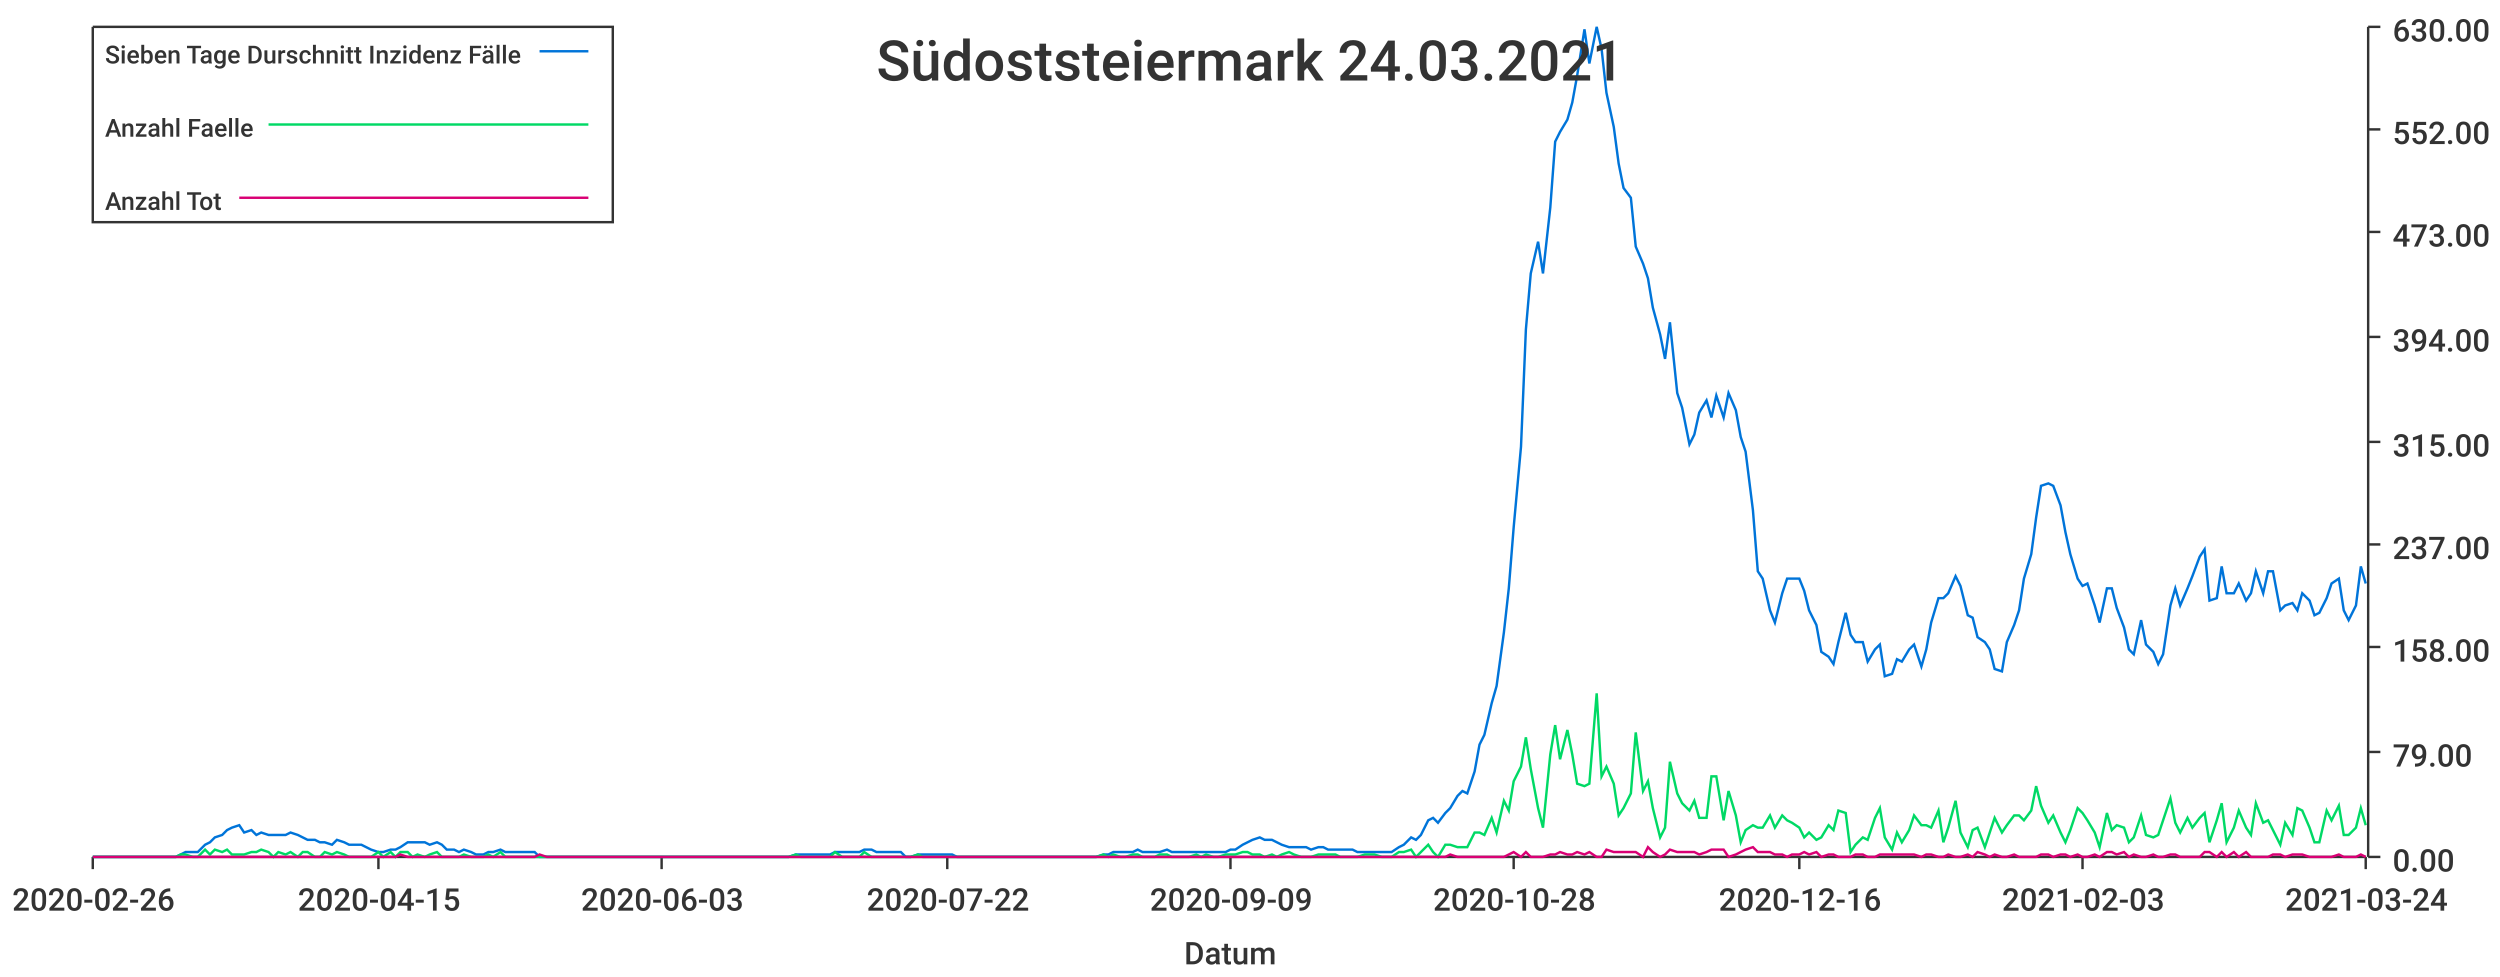
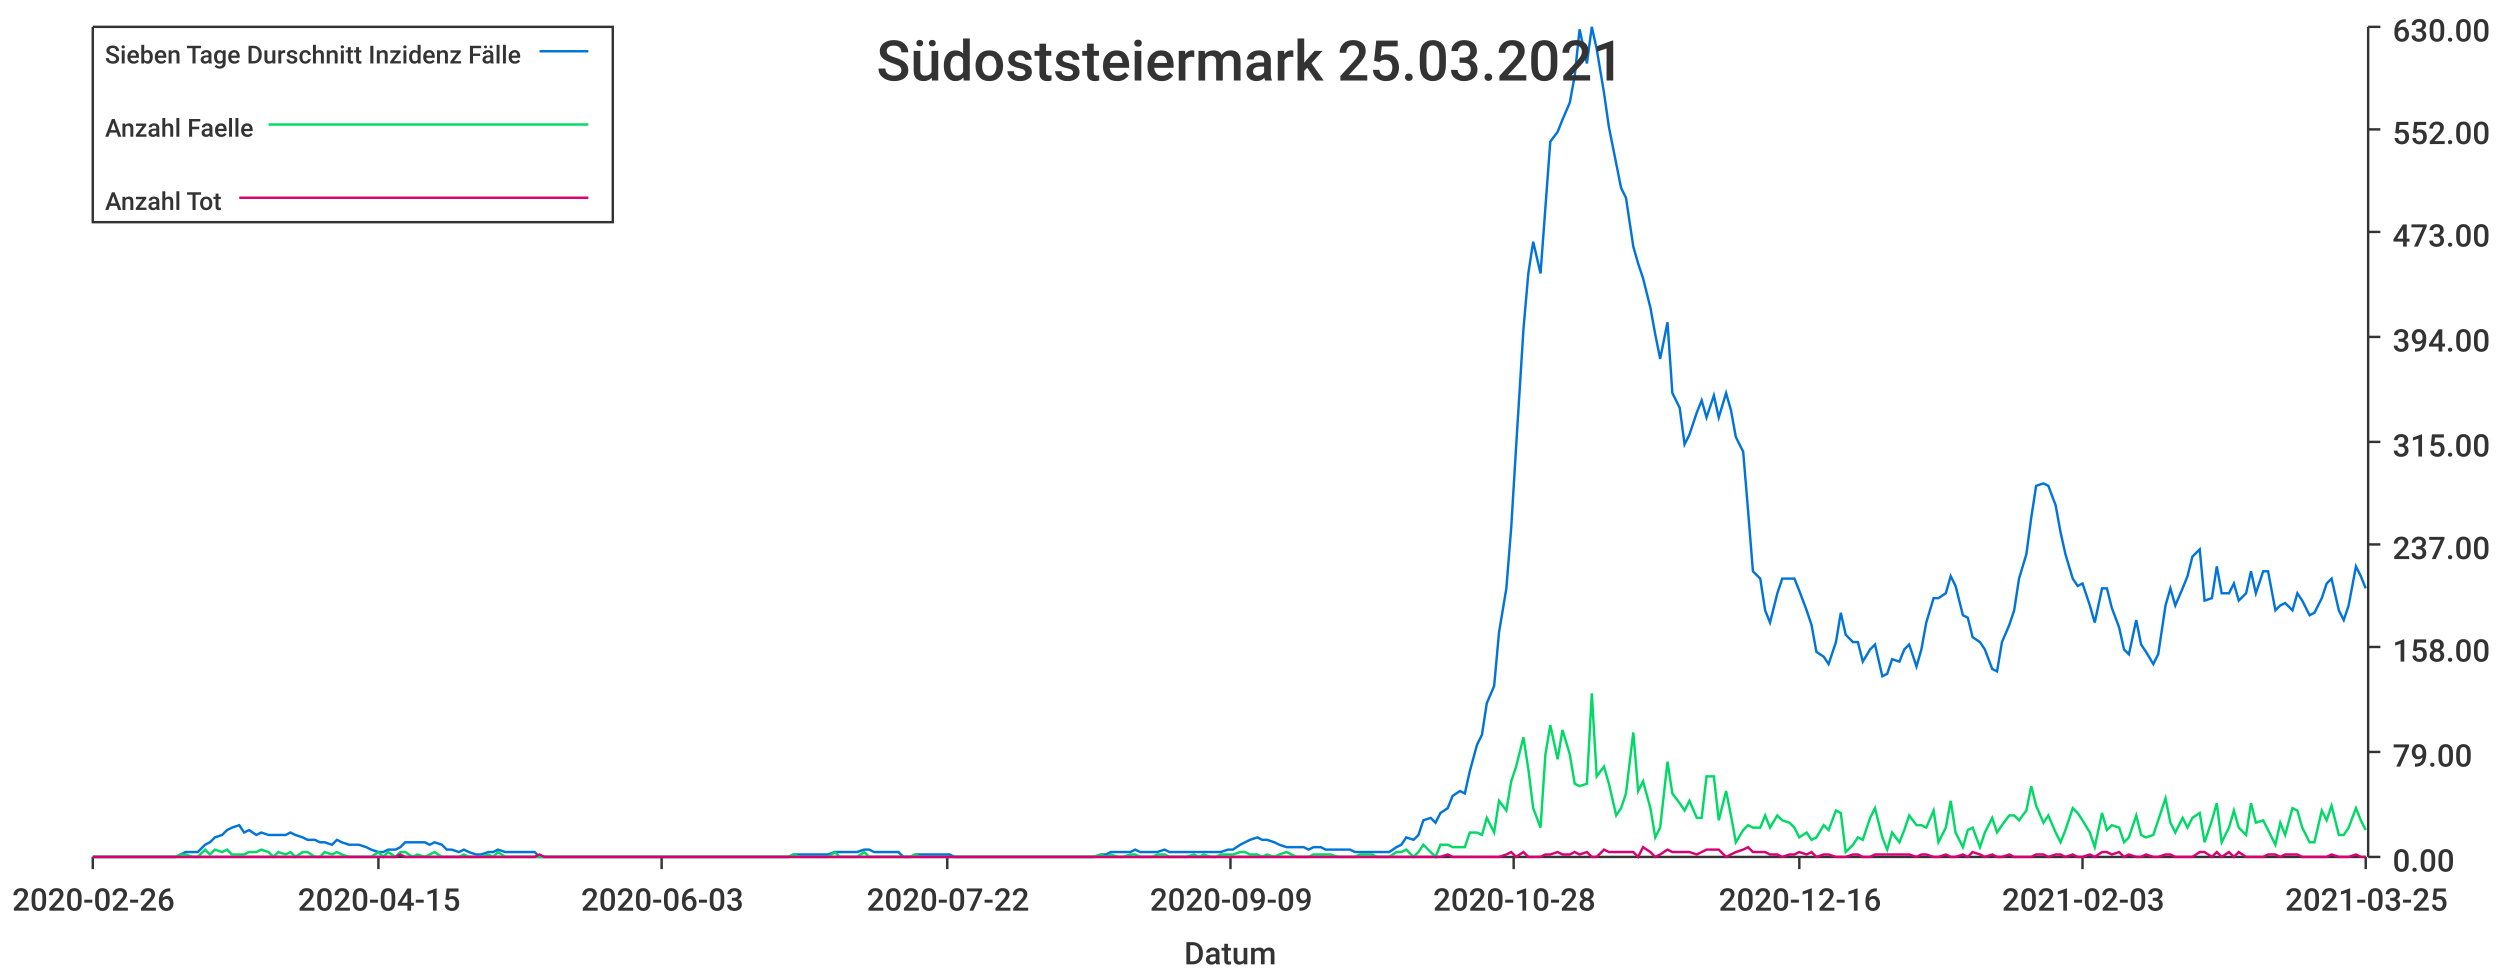
<svg xmlns="http://www.w3.org/2000/svg" width="1024" height="400">\n<path d="M 0 0 L 1024 0 L 1024 400 L 0 400 L 0 0" style="stroke-width:0;stroke:rgba(255,255,255,1.0);fill:rgba(255,255,255,1.0)" />
  <path d="M 38 11 L 969 11 L 969 351 L 38 351 L 38 11" style="stroke-width:0;stroke:rgba(255,255,255,1.0);fill:rgba(255,255,255,1.0)" />
  <path d="M 38 351 L 969 351" style="stroke-width:1;stroke:rgba(51,51,51,1.0);fill:none" />
  <path d="M 38 351 L 38 356" style="stroke-width:1;stroke:rgba(51,51,51,1.0);fill:none" />
  <text x="5" y="373" style="stroke-width:0;stroke:none;fill:rgba(51,51,51,1.0);font-size:12.8px;font-family:'Roboto Medium',sans-serif">2020-02-26</text>
  <path d="M 155 351 L 155 356" style="stroke-width:1;stroke:rgba(51,51,51,1.0);fill:none" />
  <text x="122" y="373" style="stroke-width:0;stroke:none;fill:rgba(51,51,51,1.0);font-size:12.8px;font-family:'Roboto Medium',sans-serif">2020-04-15</text>
  <path d="M 271 351 L 271 356" style="stroke-width:1;stroke:rgba(51,51,51,1.0);fill:none" />
  <text x="238" y="373" style="stroke-width:0;stroke:none;fill:rgba(51,51,51,1.0);font-size:12.8px;font-family:'Roboto Medium',sans-serif">2020-06-03</text>
  <path d="M 388 351 L 388 356" style="stroke-width:1;stroke:rgba(51,51,51,1.0);fill:none" />
  <text x="355" y="373" style="stroke-width:0;stroke:none;fill:rgba(51,51,51,1.0);font-size:12.8px;font-family:'Roboto Medium',sans-serif">2020-07-22</text>
  <path d="M 504 351 L 504 356" style="stroke-width:1;stroke:rgba(51,51,51,1.0);fill:none" />
  <text x="471" y="373" style="stroke-width:0;stroke:none;fill:rgba(51,51,51,1.0);font-size:12.8px;font-family:'Roboto Medium',sans-serif">2020-09-09</text>
  <path d="M 620 351 L 620 356" style="stroke-width:1;stroke:rgba(51,51,51,1.0);fill:none" />
  <text x="587" y="373" style="stroke-width:0;stroke:none;fill:rgba(51,51,51,1.0);font-size:12.8px;font-family:'Roboto Medium',sans-serif">2020-10-28</text>
  <path d="M 737 351 L 737 356" style="stroke-width:1;stroke:rgba(51,51,51,1.0);fill:none" />
  <text x="704" y="373" style="stroke-width:0;stroke:none;fill:rgba(51,51,51,1.0);font-size:12.8px;font-family:'Roboto Medium',sans-serif">2020-12-16</text>
  <path d="M 853 351 L 853 356" style="stroke-width:1;stroke:rgba(51,51,51,1.0);fill:none" />
  <text x="820" y="373" style="stroke-width:0;stroke:none;fill:rgba(51,51,51,1.0);font-size:12.8px;font-family:'Roboto Medium',sans-serif">2021-02-03</text>
  <path d="M 969 351 L 969 356" style="stroke-width:1;stroke:rgba(51,51,51,1.0);fill:none" />
-   <text x="936" y="373" style="stroke-width:0;stroke:none;fill:rgba(51,51,51,1.0);font-size:12.8px;font-family:'Roboto Medium',sans-serif">2021-03-24</text>
+   <text x="936" y="373" style="stroke-width:0;stroke:none;fill:rgba(51,51,51,1.0);font-size:12.8px;font-family:'Roboto Medium',sans-serif">2021-03-25</text>
  <text x="485" y="395" style="stroke-width:0;stroke:none;fill:rgba(51,51,51,1.0);font-size:12.8px;font-family:'Roboto Medium',sans-serif">Datum</text>
  <path d="M 970 351 L 970 11" style="stroke-width:1;stroke:rgba(51,51,51,1.0);fill:none" />
  <path d="M 970 351 L 975 351" style="stroke-width:1;stroke:rgba(51,51,51,1.0);fill:none" />
  <text x="980" y="357" style="stroke-width:0;stroke:none;fill:rgba(51,51,51,1.0);font-size:12.8px;font-family:'Roboto Medium',sans-serif">0.00</text>
  <path d="M 970 308 L 975 308" style="stroke-width:1;stroke:rgba(51,51,51,1.0);fill:none" />
  <text x="980" y="314" style="stroke-width:0;stroke:none;fill:rgba(51,51,51,1.0);font-size:12.8px;font-family:'Roboto Medium',sans-serif">79.00</text>
  <path d="M 970 265 L 975 265" style="stroke-width:1;stroke:rgba(51,51,51,1.0);fill:none" />
  <text x="980" y="271" style="stroke-width:0;stroke:none;fill:rgba(51,51,51,1.0);font-size:12.8px;font-family:'Roboto Medium',sans-serif">158.00</text>
  <path d="M 970 223 L 975 223" style="stroke-width:1;stroke:rgba(51,51,51,1.0);fill:none" />
  <text x="980" y="229" style="stroke-width:0;stroke:none;fill:rgba(51,51,51,1.0);font-size:12.8px;font-family:'Roboto Medium',sans-serif">237.00</text>
  <path d="M 970 181 L 975 181" style="stroke-width:1;stroke:rgba(51,51,51,1.0);fill:none" />
  <text x="980" y="187" style="stroke-width:0;stroke:none;fill:rgba(51,51,51,1.0);font-size:12.8px;font-family:'Roboto Medium',sans-serif">315.00</text>
  <path d="M 970 138 L 975 138" style="stroke-width:1;stroke:rgba(51,51,51,1.0);fill:none" />
  <text x="980" y="144" style="stroke-width:0;stroke:none;fill:rgba(51,51,51,1.0);font-size:12.8px;font-family:'Roboto Medium',sans-serif">394.00</text>
  <path d="M 970 95 L 975 95" style="stroke-width:1;stroke:rgba(51,51,51,1.0);fill:none" />
  <text x="980" y="101" style="stroke-width:0;stroke:none;fill:rgba(51,51,51,1.0);font-size:12.8px;font-family:'Roboto Medium',sans-serif">473.00</text>
  <path d="M 970 53 L 975 53" style="stroke-width:1;stroke:rgba(51,51,51,1.0);fill:none" />
  <text x="980" y="59" style="stroke-width:0;stroke:none;fill:rgba(51,51,51,1.0);font-size:12.8px;font-family:'Roboto Medium',sans-serif">552.00</text>
  <path d="M 970 11 L 975 11" style="stroke-width:1;stroke:rgba(51,51,51,1.0);fill:none" />
  <text x="980" y="17" style="stroke-width:0;stroke:none;fill:rgba(51,51,51,1.0);font-size:12.8px;font-family:'Roboto Medium',sans-serif">630.00</text>
-   <path d="M 38 351 L 41 351 L 43 351 L 46 351 L 48 351 L 50 351 L 53 351 L 55 351 L 57 351 L 60 351 L 62 351 L 65 351 L 67 351 L 69 351 L 72 351 L 74 350 L 76 349 L 79 349 L 81 349 L 84 346 L 86 345 L 88 343 L 91 342 L 93 340 L 95 339 L 98 338 L 100 341 L 103 340 L 105 342 L 107 341 L 110 342 L 112 342 L 114 342 L 117 342 L 119 341 L 122 342 L 124 343 L 126 344 L 129 344 L 131 345 L 133 345 L 136 346 L 138 344 L 141 345 L 143 346 L 145 346 L 148 346 L 150 347 L 152 348 L 155 349 L 157 349 L 160 348 L 162 348 L 164 347 L 167 345 L 169 345 L 171 345 L 174 345 L 176 346 L 179 345 L 181 346 L 183 348 L 186 348 L 188 349 L 190 348 L 193 349 L 195 350 L 198 350 L 200 349 L 202 349 L 205 348 L 207 349 L 209 349 L 212 349 L 214 349 L 217 349 L 219 349 L 221 351 L 224 351 L 226 351 L 228 351 L 231 351 L 233 351 L 236 351 L 238 351 L 240 351 L 243 351 L 245 351 L 247 351 L 250 351 L 252 351 L 255 351 L 257 351 L 259 351 L 262 351 L 264 351 L 266 351 L 269 351 L 271 351 L 274 351 L 276 351 L 278 351 L 281 351 L 283 351 L 286 351 L 288 351 L 290 351 L 293 351 L 295 351 L 297 351 L 300 351 L 302 351 L 304 351 L 307 351 L 309 351 L 312 351 L 314 351 L 316 351 L 319 351 L 321 351 L 323 351 L 326 350 L 328 350 L 331 350 L 333 350 L 335 350 L 338 350 L 340 350 L 342 349 L 345 349 L 347 349 L 350 349 L 352 349 L 354 348 L 357 348 L 359 349 L 361 349 L 364 349 L 366 349 L 369 349 L 371 351 L 373 351 L 376 350 L 378 350 L 380 350 L 383 350 L 385 350 L 388 350 L 390 350 L 392 351 L 395 351 L 397 351 L 399 351 L 402 351 L 404 351 L 407 351 L 409 351 L 411 351 L 414 351 L 416 351 L 418 351 L 421 351 L 423 351 L 426 351 L 428 351 L 430 351 L 433 351 L 435 351 L 437 351 L 440 351 L 442 351 L 445 351 L 447 351 L 449 351 L 452 350 L 454 350 L 456 349 L 459 349 L 461 349 L 464 349 L 466 348 L 468 349 L 471 349 L 473 349 L 475 349 L 478 348 L 480 349 L 483 349 L 485 349 L 487 349 L 490 349 L 492 349 L 494 349 L 497 349 L 499 349 L 502 349 L 504 348 L 506 348 L 509 346 L 511 345 L 513 344 L 516 343 L 518 344 L 521 344 L 523 345 L 525 346 L 528 347 L 530 347 L 533 347 L 535 347 L 537 348 L 540 347 L 542 347 L 544 348 L 547 348 L 549 348 L 551 348 L 554 348 L 556 349 L 559 349 L 561 349 L 563 349 L 566 349 L 568 349 L 570 349 L 573 347 L 575 346 L 578 343 L 580 344 L 582 342 L 585 336 L 587 335 L 589 337 L 592 333 L 594 331 L 597 326 L 599 324 L 601 325 L 604 316 L 606 305 L 608 301 L 611 288 L 613 281 L 616 259 L 618 241 L 620 216 L 623 183 L 625 135 L 627 112 L 630 99 L 632 112 L 635 85 L 637 58 L 639 54 L 642 49 L 644 42 L 646 31 L 649 12 L 651 26 L 654 11 L 656 20 L 658 38 L 661 52 L 663 67 L 665 77 L 668 81 L 670 101 L 673 108 L 675 114 L 677 126 L 680 137 L 682 147 L 684 132 L 687 161 L 689 167 L 692 182 L 694 178 L 696 169 L 699 164 L 701 171 L 703 162 L 706 171 L 708 161 L 711 168 L 713 179 L 715 185 L 718 209 L 720 234 L 722 237 L 725 250 L 727 255 L 730 243 L 732 237 L 734 237 L 737 237 L 739 242 L 741 250 L 744 256 L 746 267 L 749 269 L 751 272 L 753 263 L 756 251 L 758 260 L 760 263 L 763 263 L 765 271 L 768 266 L 770 264 L 772 277 L 775 276 L 777 270 L 779 271 L 782 266 L 784 264 L 787 273 L 789 266 L 791 255 L 794 245 L 796 245 L 798 243 L 801 236 L 803 240 L 806 252 L 808 253 L 810 261 L 813 263 L 815 266 L 817 274 L 820 275 L 822 263 L 825 256 L 827 250 L 829 237 L 832 227 L 834 212 L 836 199 L 839 198 L 841 199 L 844 207 L 846 218 L 848 227 L 851 237 L 853 240 L 855 239 L 858 248 L 860 255 L 863 241 L 865 241 L 867 249 L 870 257 L 872 266 L 874 268 L 877 254 L 879 264 L 882 267 L 884 272 L 886 268 L 889 248 L 891 241 L 893 248 L 896 241 L 898 236 L 901 228 L 903 225 L 905 246 L 908 245 L 910 232 L 912 243 L 915 243 L 917 239 L 920 246 L 922 243 L 924 234 L 927 243 L 929 234 L 931 234 L 934 250 L 936 248 L 939 247 L 941 250 L 943 243 L 946 246 L 948 252 L 950 251 L 953 245 L 955 239 L 958 237 L 960 250 L 962 254 L 965 248 L 967 232 L 969 239" style="stroke-width:1;stroke:rgba(0,116,217,1.0);fill:none" />
-   <path d="M 38 351 L 41 351 L 43 351 L 46 351 L 48 351 L 50 351 L 53 351 L 55 351 L 57 351 L 60 351 L 62 351 L 65 351 L 67 351 L 69 351 L 72 351 L 74 350 L 76 350 L 79 351 L 81 351 L 84 348 L 86 350 L 88 348 L 91 349 L 93 348 L 95 350 L 98 350 L 100 350 L 103 349 L 105 349 L 107 348 L 110 349 L 112 351 L 114 349 L 117 350 L 119 349 L 122 351 L 124 349 L 126 349 L 129 351 L 131 351 L 133 349 L 136 350 L 138 349 L 141 350 L 143 351 L 145 351 L 148 351 L 150 351 L 152 351 L 155 349 L 157 351 L 160 349 L 162 351 L 164 349 L 167 349 L 169 351 L 171 350 L 174 351 L 176 350 L 179 349 L 181 351 L 183 351 L 186 351 L 188 351 L 190 350 L 193 351 L 195 351 L 198 351 L 200 350 L 202 351 L 205 349 L 207 351 L 209 351 L 212 351 L 214 351 L 217 351 L 219 351 L 221 351 L 224 351 L 226 351 L 228 351 L 231 351 L 233 351 L 236 351 L 238 351 L 240 351 L 243 351 L 245 351 L 247 351 L 250 351 L 252 351 L 255 351 L 257 351 L 259 351 L 262 351 L 264 351 L 266 351 L 269 351 L 271 351 L 274 351 L 276 351 L 278 351 L 281 351 L 283 351 L 286 351 L 288 351 L 290 351 L 293 351 L 295 351 L 297 351 L 300 351 L 302 351 L 304 351 L 307 351 L 309 351 L 312 351 L 314 351 L 316 351 L 319 351 L 321 351 L 323 351 L 326 350 L 328 351 L 331 351 L 333 351 L 335 351 L 338 351 L 340 351 L 342 349 L 345 351 L 347 351 L 350 351 L 352 351 L 354 349 L 357 351 L 359 351 L 361 351 L 364 351 L 366 351 L 369 351 L 371 351 L 373 351 L 376 350 L 378 351 L 380 351 L 383 351 L 385 351 L 388 351 L 390 351 L 392 351 L 395 351 L 397 351 L 399 351 L 402 351 L 404 351 L 407 351 L 409 351 L 411 351 L 414 351 L 416 351 L 418 351 L 421 351 L 423 351 L 426 351 L 428 351 L 430 351 L 433 351 L 435 351 L 437 351 L 440 351 L 442 351 L 445 351 L 447 351 L 449 351 L 452 350 L 454 351 L 456 350 L 459 351 L 461 351 L 464 350 L 466 350 L 468 351 L 471 351 L 473 351 L 475 350 L 478 350 L 480 351 L 483 351 L 485 351 L 487 351 L 490 350 L 492 351 L 494 350 L 497 351 L 499 351 L 502 350 L 504 350 L 506 350 L 509 349 L 511 349 L 513 350 L 516 350 L 518 351 L 521 350 L 523 351 L 525 350 L 528 349 L 530 350 L 533 351 L 535 351 L 537 351 L 540 350 L 542 350 L 544 350 L 547 350 L 549 351 L 551 351 L 554 351 L 556 351 L 559 350 L 561 350 L 563 350 L 566 351 L 568 351 L 570 351 L 573 349 L 575 349 L 578 348 L 580 351 L 582 349 L 585 346 L 587 349 L 589 351 L 592 346 L 594 346 L 597 347 L 599 347 L 601 347 L 604 341 L 606 341 L 608 342 L 611 335 L 613 341 L 616 328 L 618 332 L 620 320 L 623 314 L 625 302 L 627 315 L 630 331 L 632 339 L 635 309 L 637 297 L 639 311 L 642 299 L 644 309 L 646 321 L 649 322 L 651 321 L 654 284 L 656 318 L 658 314 L 661 321 L 663 334 L 665 331 L 668 325 L 670 300 L 673 324 L 675 320 L 677 331 L 680 343 L 682 339 L 684 312 L 687 325 L 689 329 L 692 332 L 694 328 L 696 335 L 699 335 L 701 318 L 703 318 L 706 336 L 708 324 L 711 334 L 713 345 L 715 340 L 718 338 L 720 339 L 722 339 L 725 334 L 727 339 L 730 334 L 732 336 L 734 337 L 737 339 L 739 343 L 741 341 L 744 344 L 746 343 L 749 338 L 751 340 L 753 332 L 756 333 L 758 349 L 760 346 L 763 343 L 765 344 L 768 335 L 770 331 L 772 343 L 775 348 L 777 341 L 779 345 L 782 340 L 784 334 L 787 338 L 789 338 L 791 339 L 794 332 L 796 345 L 798 339 L 801 328 L 803 341 L 806 347 L 808 340 L 810 339 L 813 347 L 815 341 L 817 335 L 820 341 L 822 338 L 825 334 L 827 334 L 829 336 L 832 332 L 834 322 L 836 330 L 839 337 L 841 334 L 844 341 L 846 345 L 848 340 L 851 331 L 853 333 L 855 336 L 858 341 L 860 347 L 863 333 L 865 340 L 867 338 L 870 339 L 872 345 L 874 343 L 877 334 L 879 342 L 882 343 L 884 342 L 886 336 L 889 327 L 891 337 L 893 341 L 896 335 L 898 339 L 901 335 L 903 333 L 905 345 L 908 336 L 910 329 L 912 345 L 915 339 L 917 332 L 920 339 L 922 342 L 924 329 L 927 337 L 929 336 L 931 340 L 934 346 L 936 337 L 939 342 L 941 331 L 943 332 L 946 339 L 948 345 L 950 345 L 953 332 L 955 336 L 958 330 L 960 342 L 962 342 L 965 339 L 967 331 L 969 338" style="stroke-width:1;stroke:rgba(0,217,101,1.0);fill:none" />
-   <path d="M 38 351 L 41 351 L 43 351 L 46 351 L 48 351 L 50 351 L 53 351 L 55 351 L 57 351 L 60 351 L 62 351 L 65 351 L 67 351 L 69 351 L 72 351 L 74 351 L 76 351 L 79 351 L 81 351 L 84 351 L 86 351 L 88 351 L 91 351 L 93 351 L 95 351 L 98 351 L 100 351 L 103 351 L 105 351 L 107 351 L 110 351 L 112 351 L 114 351 L 117 351 L 119 351 L 122 351 L 124 351 L 126 351 L 129 351 L 131 351 L 133 351 L 136 351 L 138 351 L 141 351 L 143 351 L 145 351 L 148 351 L 150 351 L 152 351 L 155 351 L 157 351 L 160 351 L 162 351 L 164 350 L 167 351 L 169 351 L 171 351 L 174 351 L 176 351 L 179 351 L 181 351 L 183 351 L 186 351 L 188 351 L 190 351 L 193 351 L 195 351 L 198 351 L 200 351 L 202 351 L 205 351 L 207 351 L 209 351 L 212 351 L 214 351 L 217 351 L 219 351 L 221 350 L 224 351 L 226 351 L 228 351 L 231 351 L 233 351 L 236 351 L 238 351 L 240 351 L 243 351 L 245 351 L 247 351 L 250 351 L 252 351 L 255 351 L 257 351 L 259 351 L 262 351 L 264 351 L 266 351 L 269 351 L 271 351 L 274 351 L 276 351 L 278 351 L 281 351 L 283 351 L 286 351 L 288 351 L 290 351 L 293 351 L 295 351 L 297 351 L 300 351 L 302 351 L 304 351 L 307 351 L 309 351 L 312 351 L 314 351 L 316 351 L 319 351 L 321 351 L 323 351 L 326 351 L 328 351 L 331 351 L 333 351 L 335 351 L 338 351 L 340 351 L 342 351 L 345 351 L 347 351 L 350 351 L 352 351 L 354 351 L 357 351 L 359 351 L 361 351 L 364 351 L 366 351 L 369 351 L 371 351 L 373 351 L 376 351 L 378 351 L 380 351 L 383 351 L 385 351 L 388 351 L 390 351 L 392 351 L 395 351 L 397 351 L 399 351 L 402 351 L 404 351 L 407 351 L 409 351 L 411 351 L 414 351 L 416 351 L 418 351 L 421 351 L 423 351 L 426 351 L 428 351 L 430 351 L 433 351 L 435 351 L 437 351 L 440 351 L 442 351 L 445 351 L 447 351 L 449 351 L 452 351 L 454 351 L 456 351 L 459 351 L 461 351 L 464 351 L 466 351 L 468 351 L 471 351 L 473 351 L 475 351 L 478 351 L 480 351 L 483 351 L 485 351 L 487 351 L 490 351 L 492 351 L 494 351 L 497 351 L 499 351 L 502 351 L 504 351 L 506 351 L 509 351 L 511 351 L 513 351 L 516 351 L 518 351 L 521 351 L 523 351 L 525 351 L 528 351 L 530 351 L 533 351 L 535 351 L 537 351 L 540 351 L 542 351 L 544 351 L 547 351 L 549 351 L 551 351 L 554 351 L 556 351 L 559 351 L 561 351 L 563 351 L 566 351 L 568 351 L 570 351 L 573 351 L 575 351 L 578 351 L 580 351 L 582 351 L 585 351 L 587 351 L 589 351 L 592 351 L 594 350 L 597 351 L 599 351 L 601 351 L 604 351 L 606 351 L 608 351 L 611 351 L 613 351 L 616 351 L 618 350 L 620 349 L 623 351 L 625 349 L 627 351 L 630 351 L 632 351 L 635 350 L 637 350 L 639 349 L 642 350 L 644 350 L 646 349 L 649 350 L 651 349 L 654 351 L 656 351 L 658 348 L 661 349 L 663 349 L 665 349 L 668 349 L 670 349 L 673 351 L 675 347 L 677 349 L 680 351 L 682 350 L 684 348 L 687 349 L 689 349 L 692 349 L 694 349 L 696 350 L 699 349 L 701 348 L 703 348 L 706 348 L 708 351 L 711 350 L 713 349 L 715 348 L 718 347 L 720 349 L 722 349 L 725 349 L 727 350 L 730 350 L 732 351 L 734 350 L 737 350 L 739 349 L 741 350 L 744 349 L 746 351 L 749 350 L 751 350 L 753 351 L 756 351 L 758 351 L 760 350 L 763 350 L 765 351 L 768 351 L 770 350 L 772 350 L 775 350 L 777 350 L 779 350 L 782 350 L 784 350 L 787 351 L 789 350 L 791 350 L 794 351 L 796 351 L 798 350 L 801 351 L 803 351 L 806 350 L 808 351 L 810 349 L 813 350 L 815 351 L 817 350 L 820 351 L 822 351 L 825 350 L 827 351 L 829 351 L 832 351 L 834 351 L 836 350 L 839 350 L 841 351 L 844 350 L 846 350 L 848 351 L 851 350 L 853 351 L 855 351 L 858 350 L 860 351 L 863 349 L 865 349 L 867 350 L 870 349 L 872 351 L 874 350 L 877 351 L 879 351 L 882 350 L 884 351 L 886 351 L 889 350 L 891 350 L 893 351 L 896 351 L 898 351 L 901 351 L 903 349 L 905 349 L 908 351 L 910 349 L 912 351 L 915 349 L 917 351 L 920 349 L 922 351 L 924 351 L 927 351 L 929 351 L 931 350 L 934 350 L 936 351 L 939 350 L 941 350 L 943 350 L 946 351 L 948 351 L 950 351 L 953 351 L 955 351 L 958 350 L 960 351 L 962 351 L 965 351 L 967 350 L 969 351" style="stroke-width:1;stroke:rgba(217,0,116,1.0);fill:none" />
-   <text x="359" y="33" style="stroke-width:0;stroke:none;fill:rgba(51,51,51,1.0);font-size:23.0px;font-family:'Roboto Medium',sans-serif">Südoststeiermark 24.03.2021</text>
+   <path d="M 38 351 L 41 351 L 43 351 L 46 351 L 48 351 L 50 351 L 53 351 L 55 351 L 57 351 L 60 351 L 62 351 L 65 351 L 67 351 L 69 351 L 72 351 L 74 350 L 76 349 L 79 349 L 81 349 L 84 346 L 86 345 L 88 343 L 91 342 L 93 340 L 95 339 L 98 338 L 100 341 L 102 340 L 105 342 L 107 341 L 110 342 L 112 342 L 114 342 L 117 342 L 119 341 L 121 342 L 124 343 L 126 344 L 129 344 L 131 345 L 133 345 L 136 346 L 138 344 L 140 345 L 143 346 L 145 346 L 147 346 L 150 347 L 152 348 L 155 349 L 157 349 L 159 348 L 162 348 L 164 347 L 166 345 L 169 345 L 171 345 L 174 345 L 176 346 L 178 345 L 181 346 L 183 348 L 185 348 L 188 349 L 190 348 L 192 349 L 195 350 L 197 350 L 200 349 L 202 349 L 204 348 L 207 349 L 209 349 L 211 349 L 214 349 L 216 349 L 219 349 L 221 351 L 223 351 L 226 351 L 228 351 L 230 351 L 233 351 L 235 351 L 237 351 L 240 351 L 242 351 L 245 351 L 247 351 L 249 351 L 252 351 L 254 351 L 256 351 L 259 351 L 261 351 L 264 351 L 266 351 L 268 351 L 271 351 L 273 351 L 275 351 L 278 351 L 280 351 L 283 351 L 285 351 L 287 351 L 290 351 L 292 351 L 294 351 L 297 351 L 299 351 L 301 351 L 304 351 L 306 351 L 309 351 L 311 351 L 313 351 L 316 351 L 318 351 L 320 351 L 323 351 L 325 350 L 328 350 L 330 350 L 332 350 L 335 350 L 337 350 L 339 350 L 342 349 L 344 349 L 346 349 L 349 349 L 351 349 L 354 348 L 356 348 L 358 349 L 361 349 L 363 349 L 365 349 L 368 349 L 370 351 L 373 351 L 375 350 L 377 350 L 380 350 L 382 350 L 384 350 L 387 350 L 389 350 L 391 351 L 394 351 L 396 351 L 399 351 L 401 351 L 403 351 L 406 351 L 408 351 L 410 351 L 413 351 L 415 351 L 418 351 L 420 351 L 422 351 L 425 351 L 427 351 L 429 351 L 432 351 L 434 351 L 436 351 L 439 351 L 441 351 L 444 351 L 446 351 L 448 351 L 451 350 L 453 350 L 455 349 L 458 349 L 460 349 L 463 349 L 465 348 L 467 349 L 470 349 L 472 349 L 474 349 L 477 348 L 479 349 L 481 349 L 484 349 L 486 349 L 489 349 L 491 349 L 493 349 L 496 349 L 498 349 L 500 349 L 503 348 L 505 348 L 508 346 L 510 345 L 512 344 L 515 343 L 517 344 L 519 344 L 522 345 L 524 346 L 527 347 L 529 347 L 531 347 L 534 347 L 536 348 L 538 347 L 541 347 L 543 348 L 545 348 L 548 348 L 550 348 L 553 348 L 555 349 L 557 349 L 560 349 L 562 349 L 564 349 L 567 349 L 569 349 L 572 347 L 574 346 L 576 343 L 579 344 L 581 342 L 583 336 L 586 335 L 588 337 L 590 333 L 593 331 L 595 326 L 598 324 L 600 325 L 602 316 L 605 305 L 607 301 L 609 288 L 612 281 L 614 259 L 617 241 L 619 216 L 621 183 L 624 135 L 626 112 L 628 99 L 631 112 L 633 85 L 635 58 L 638 54 L 640 49 L 643 42 L 645 31 L 647 12 L 650 26 L 652 11 L 654 20 L 657 38 L 659 52 L 662 67 L 664 77 L 666 81 L 669 101 L 671 108 L 673 114 L 676 126 L 678 137 L 680 147 L 683 132 L 685 161 L 688 167 L 690 182 L 692 178 L 695 169 L 697 164 L 699 171 L 702 162 L 704 171 L 707 161 L 709 168 L 711 179 L 714 185 L 716 209 L 718 234 L 721 237 L 723 250 L 725 255 L 728 243 L 730 237 L 733 237 L 735 237 L 737 242 L 740 250 L 742 256 L 744 267 L 747 269 L 749 272 L 752 263 L 754 251 L 756 260 L 759 263 L 761 263 L 763 271 L 766 266 L 768 264 L 771 277 L 773 276 L 775 270 L 778 271 L 780 266 L 782 264 L 785 273 L 787 266 L 789 255 L 792 245 L 794 245 L 797 243 L 799 236 L 801 240 L 804 252 L 806 253 L 808 261 L 811 263 L 813 266 L 816 274 L 818 275 L 820 263 L 823 256 L 825 250 L 827 237 L 830 227 L 832 212 L 834 199 L 837 198 L 839 199 L 842 207 L 844 218 L 846 227 L 849 237 L 851 240 L 853 239 L 856 248 L 858 255 L 861 241 L 863 241 L 865 249 L 868 257 L 870 266 L 872 268 L 875 254 L 877 264 L 879 267 L 882 272 L 884 268 L 887 248 L 889 241 L 891 248 L 894 241 L 896 236 L 898 228 L 901 225 L 903 246 L 906 245 L 908 232 L 910 243 L 913 243 L 915 239 L 917 246 L 920 243 L 922 234 L 924 243 L 927 234 L 929 234 L 932 250 L 934 248 L 936 247 L 939 250 L 941 243 L 943 246 L 946 252 L 948 251 L 951 245 L 953 239 L 955 237 L 958 250 L 960 254 L 962 248 L 965 232 L 967 236 L 969 241" style="stroke-width:1;stroke:rgba(0,116,217,1.0);fill:none" />
+   <path d="M 38 351 L 41 351 L 43 351 L 46 351 L 48 351 L 50 351 L 53 351 L 55 351 L 57 351 L 60 351 L 62 351 L 65 351 L 67 351 L 69 351 L 72 351 L 74 350 L 76 350 L 79 351 L 81 351 L 84 348 L 86 350 L 88 348 L 91 349 L 93 348 L 95 350 L 98 350 L 100 350 L 102 349 L 105 349 L 107 348 L 110 349 L 112 351 L 114 349 L 117 350 L 119 349 L 121 351 L 124 349 L 126 349 L 129 351 L 131 351 L 133 349 L 136 350 L 138 349 L 140 350 L 143 351 L 145 351 L 147 351 L 150 351 L 152 351 L 155 349 L 157 351 L 159 349 L 162 351 L 164 349 L 166 349 L 169 351 L 171 350 L 174 351 L 176 350 L 178 349 L 181 351 L 183 351 L 185 351 L 188 351 L 190 350 L 192 351 L 195 351 L 197 351 L 200 350 L 202 351 L 204 349 L 207 351 L 209 351 L 211 351 L 214 351 L 216 351 L 219 351 L 221 351 L 223 351 L 226 351 L 228 351 L 230 351 L 233 351 L 235 351 L 237 351 L 240 351 L 242 351 L 245 351 L 247 351 L 249 351 L 252 351 L 254 351 L 256 351 L 259 351 L 261 351 L 264 351 L 266 351 L 268 351 L 271 351 L 273 351 L 275 351 L 278 351 L 280 351 L 283 351 L 285 351 L 287 351 L 290 351 L 292 351 L 294 351 L 297 351 L 299 351 L 301 351 L 304 351 L 306 351 L 309 351 L 311 351 L 313 351 L 316 351 L 318 351 L 320 351 L 323 351 L 325 350 L 328 351 L 330 351 L 332 351 L 335 351 L 337 351 L 339 351 L 342 349 L 344 351 L 346 351 L 349 351 L 351 351 L 354 349 L 356 351 L 358 351 L 361 351 L 363 351 L 365 351 L 368 351 L 370 351 L 373 351 L 375 350 L 377 351 L 380 351 L 382 351 L 384 351 L 387 351 L 389 351 L 391 351 L 394 351 L 396 351 L 399 351 L 401 351 L 403 351 L 406 351 L 408 351 L 410 351 L 413 351 L 415 351 L 418 351 L 420 351 L 422 351 L 425 351 L 427 351 L 429 351 L 432 351 L 434 351 L 436 351 L 439 351 L 441 351 L 444 351 L 446 351 L 448 351 L 451 350 L 453 351 L 455 350 L 458 351 L 460 351 L 463 350 L 465 350 L 467 351 L 470 351 L 472 351 L 474 350 L 477 350 L 479 351 L 481 351 L 484 351 L 486 351 L 489 350 L 491 351 L 493 350 L 496 351 L 498 351 L 500 350 L 503 350 L 505 350 L 508 349 L 510 349 L 512 350 L 515 350 L 517 351 L 519 350 L 522 351 L 524 350 L 527 349 L 529 350 L 531 351 L 534 351 L 536 351 L 538 350 L 541 350 L 543 350 L 545 350 L 548 351 L 550 351 L 553 351 L 555 351 L 557 350 L 560 350 L 562 350 L 564 351 L 567 351 L 569 351 L 572 349 L 574 349 L 576 348 L 579 351 L 581 349 L 583 346 L 586 349 L 588 351 L 590 346 L 593 346 L 595 347 L 598 347 L 600 347 L 602 341 L 605 341 L 607 342 L 609 335 L 612 341 L 614 328 L 617 332 L 619 320 L 621 314 L 624 302 L 626 315 L 628 331 L 631 339 L 633 309 L 635 297 L 638 311 L 640 299 L 643 309 L 645 321 L 647 322 L 650 321 L 652 284 L 654 318 L 657 314 L 659 321 L 662 334 L 664 331 L 666 325 L 669 300 L 671 324 L 673 320 L 676 331 L 678 343 L 680 339 L 683 312 L 685 325 L 688 329 L 690 332 L 692 328 L 695 335 L 697 335 L 699 318 L 702 318 L 704 336 L 707 324 L 709 334 L 711 345 L 714 340 L 716 338 L 718 339 L 721 339 L 723 334 L 725 339 L 728 334 L 730 336 L 733 337 L 735 339 L 737 343 L 740 341 L 742 344 L 744 343 L 747 338 L 749 340 L 752 332 L 754 333 L 756 349 L 759 346 L 761 343 L 763 344 L 766 335 L 768 331 L 771 343 L 773 348 L 775 341 L 778 345 L 780 340 L 782 334 L 785 338 L 787 338 L 789 339 L 792 332 L 794 345 L 797 339 L 799 328 L 801 341 L 804 347 L 806 340 L 808 339 L 811 347 L 813 341 L 816 335 L 818 341 L 820 338 L 823 334 L 825 334 L 827 336 L 830 332 L 832 322 L 834 330 L 837 337 L 839 334 L 842 341 L 844 345 L 846 340 L 849 331 L 851 333 L 853 336 L 856 341 L 858 347 L 861 333 L 863 340 L 865 338 L 868 339 L 870 345 L 872 343 L 875 334 L 877 342 L 879 343 L 882 342 L 884 336 L 887 327 L 889 337 L 891 341 L 894 335 L 896 339 L 898 335 L 901 333 L 903 345 L 906 336 L 908 329 L 910 345 L 913 339 L 915 332 L 917 339 L 920 342 L 922 329 L 924 337 L 927 336 L 929 340 L 932 346 L 934 337 L 936 342 L 939 331 L 941 332 L 943 339 L 946 345 L 948 345 L 951 332 L 953 336 L 955 330 L 958 342 L 960 342 L 962 339 L 965 331 L 967 336 L 969 340" style="stroke-width:1;stroke:rgba(0,217,101,1.0);fill:none" />
+   <path d="M 38 351 L 41 351 L 43 351 L 46 351 L 48 351 L 50 351 L 53 351 L 55 351 L 57 351 L 60 351 L 62 351 L 65 351 L 67 351 L 69 351 L 72 351 L 74 351 L 76 351 L 79 351 L 81 351 L 84 351 L 86 351 L 88 351 L 91 351 L 93 351 L 95 351 L 98 351 L 100 351 L 102 351 L 105 351 L 107 351 L 110 351 L 112 351 L 114 351 L 117 351 L 119 351 L 121 351 L 124 351 L 126 351 L 129 351 L 131 351 L 133 351 L 136 351 L 138 351 L 140 351 L 143 351 L 145 351 L 147 351 L 150 351 L 152 351 L 155 351 L 157 351 L 159 351 L 162 351 L 164 350 L 166 351 L 169 351 L 171 351 L 174 351 L 176 351 L 178 351 L 181 351 L 183 351 L 185 351 L 188 351 L 190 351 L 192 351 L 195 351 L 197 351 L 200 351 L 202 351 L 204 351 L 207 351 L 209 351 L 211 351 L 214 351 L 216 351 L 219 351 L 221 350 L 223 351 L 226 351 L 228 351 L 230 351 L 233 351 L 235 351 L 237 351 L 240 351 L 242 351 L 245 351 L 247 351 L 249 351 L 252 351 L 254 351 L 256 351 L 259 351 L 261 351 L 264 351 L 266 351 L 268 351 L 271 351 L 273 351 L 275 351 L 278 351 L 280 351 L 283 351 L 285 351 L 287 351 L 290 351 L 292 351 L 294 351 L 297 351 L 299 351 L 301 351 L 304 351 L 306 351 L 309 351 L 311 351 L 313 351 L 316 351 L 318 351 L 320 351 L 323 351 L 325 351 L 328 351 L 330 351 L 332 351 L 335 351 L 337 351 L 339 351 L 342 351 L 344 351 L 346 351 L 349 351 L 351 351 L 354 351 L 356 351 L 358 351 L 361 351 L 363 351 L 365 351 L 368 351 L 370 351 L 373 351 L 375 351 L 377 351 L 380 351 L 382 351 L 384 351 L 387 351 L 389 351 L 391 351 L 394 351 L 396 351 L 399 351 L 401 351 L 403 351 L 406 351 L 408 351 L 410 351 L 413 351 L 415 351 L 418 351 L 420 351 L 422 351 L 425 351 L 427 351 L 429 351 L 432 351 L 434 351 L 436 351 L 439 351 L 441 351 L 444 351 L 446 351 L 448 351 L 451 351 L 453 351 L 455 351 L 458 351 L 460 351 L 463 351 L 465 351 L 467 351 L 470 351 L 472 351 L 474 351 L 477 351 L 479 351 L 481 351 L 484 351 L 486 351 L 489 351 L 491 351 L 493 351 L 496 351 L 498 351 L 500 351 L 503 351 L 505 351 L 508 351 L 510 351 L 512 351 L 515 351 L 517 351 L 519 351 L 522 351 L 524 351 L 527 351 L 529 351 L 531 351 L 534 351 L 536 351 L 538 351 L 541 351 L 543 351 L 545 351 L 548 351 L 550 351 L 553 351 L 555 351 L 557 351 L 560 351 L 562 351 L 564 351 L 567 351 L 569 351 L 572 351 L 574 351 L 576 351 L 579 351 L 581 351 L 583 351 L 586 351 L 588 351 L 590 351 L 593 350 L 595 351 L 598 351 L 600 351 L 602 351 L 605 351 L 607 351 L 609 351 L 612 351 L 614 351 L 617 350 L 619 349 L 621 351 L 624 349 L 626 351 L 628 351 L 631 351 L 633 350 L 635 350 L 638 349 L 640 350 L 643 350 L 645 349 L 647 350 L 650 349 L 652 351 L 654 351 L 657 348 L 659 349 L 662 349 L 664 349 L 666 349 L 669 349 L 671 351 L 673 347 L 676 349 L 678 351 L 680 350 L 683 348 L 685 349 L 688 349 L 690 349 L 692 349 L 695 350 L 697 349 L 699 348 L 702 348 L 704 348 L 707 351 L 709 350 L 711 349 L 714 348 L 716 347 L 718 349 L 721 349 L 723 349 L 725 350 L 728 350 L 730 351 L 733 350 L 735 350 L 737 349 L 740 350 L 742 349 L 744 351 L 747 350 L 749 350 L 752 351 L 754 351 L 756 351 L 759 350 L 761 350 L 763 351 L 766 351 L 768 350 L 771 350 L 773 350 L 775 350 L 778 350 L 780 350 L 782 350 L 785 351 L 787 350 L 789 350 L 792 351 L 794 351 L 797 350 L 799 351 L 801 351 L 804 350 L 806 351 L 808 349 L 811 350 L 813 351 L 816 350 L 818 351 L 820 351 L 823 350 L 825 351 L 827 351 L 830 351 L 832 351 L 834 350 L 837 350 L 839 351 L 842 350 L 844 350 L 846 351 L 849 350 L 851 351 L 853 351 L 856 350 L 858 351 L 861 349 L 863 349 L 865 350 L 868 349 L 870 351 L 872 350 L 875 351 L 877 351 L 879 350 L 882 351 L 884 351 L 887 350 L 889 350 L 891 351 L 894 351 L 896 351 L 898 351 L 901 349 L 903 349 L 906 351 L 908 349 L 910 351 L 913 349 L 915 351 L 917 349 L 920 351 L 922 351 L 924 351 L 927 351 L 929 350 L 932 350 L 934 351 L 936 350 L 939 350 L 941 350 L 943 351 L 946 351 L 948 351 L 951 351 L 953 351 L 955 350 L 958 351 L 960 351 L 962 351 L 965 350 L 967 351 L 969 351" style="stroke-width:1;stroke:rgba(217,0,116,1.0);fill:none" />
+   <text x="359" y="33" style="stroke-width:0;stroke:none;fill:rgba(51,51,51,1.0);font-size:23.0px;font-family:'Roboto Medium',sans-serif">Südoststeiermark 25.03.2021</text>
  <path d="M 38 11 L 251 11 L 251 91 L 38 91 L 38 11" style="stroke-width:1;stroke:rgba(51,51,51,1.0);fill:rgba(255,255,255,1.0)" />
  <text x="43" y="26" style="stroke-width:0;stroke:none;fill:rgba(51,51,51,1.0);font-size:10.2px;font-family:'Roboto Medium',sans-serif">Sieben Tage Durschnitt Inzidenz Fälle</text>
  <path d="M 221 21 L 241 21" style="stroke-width:1;stroke:rgba(0,116,217,1.0);fill:none" />
  <text x="43" y="56" style="stroke-width:0;stroke:none;fill:rgba(51,51,51,1.0);font-size:10.2px;font-family:'Roboto Medium',sans-serif">Anzahl Faelle</text>
  <path d="M 110 51 L 241 51" style="stroke-width:1;stroke:rgba(0,217,101,1.0);fill:none" />
  <text x="43" y="86" style="stroke-width:0;stroke:none;fill:rgba(51,51,51,1.0);font-size:10.2px;font-family:'Roboto Medium',sans-serif">Anzahl Tot</text>
  <path d="M 98 81 L 241 81" style="stroke-width:1;stroke:rgba(217,0,116,1.0);fill:none" />
</svg>
